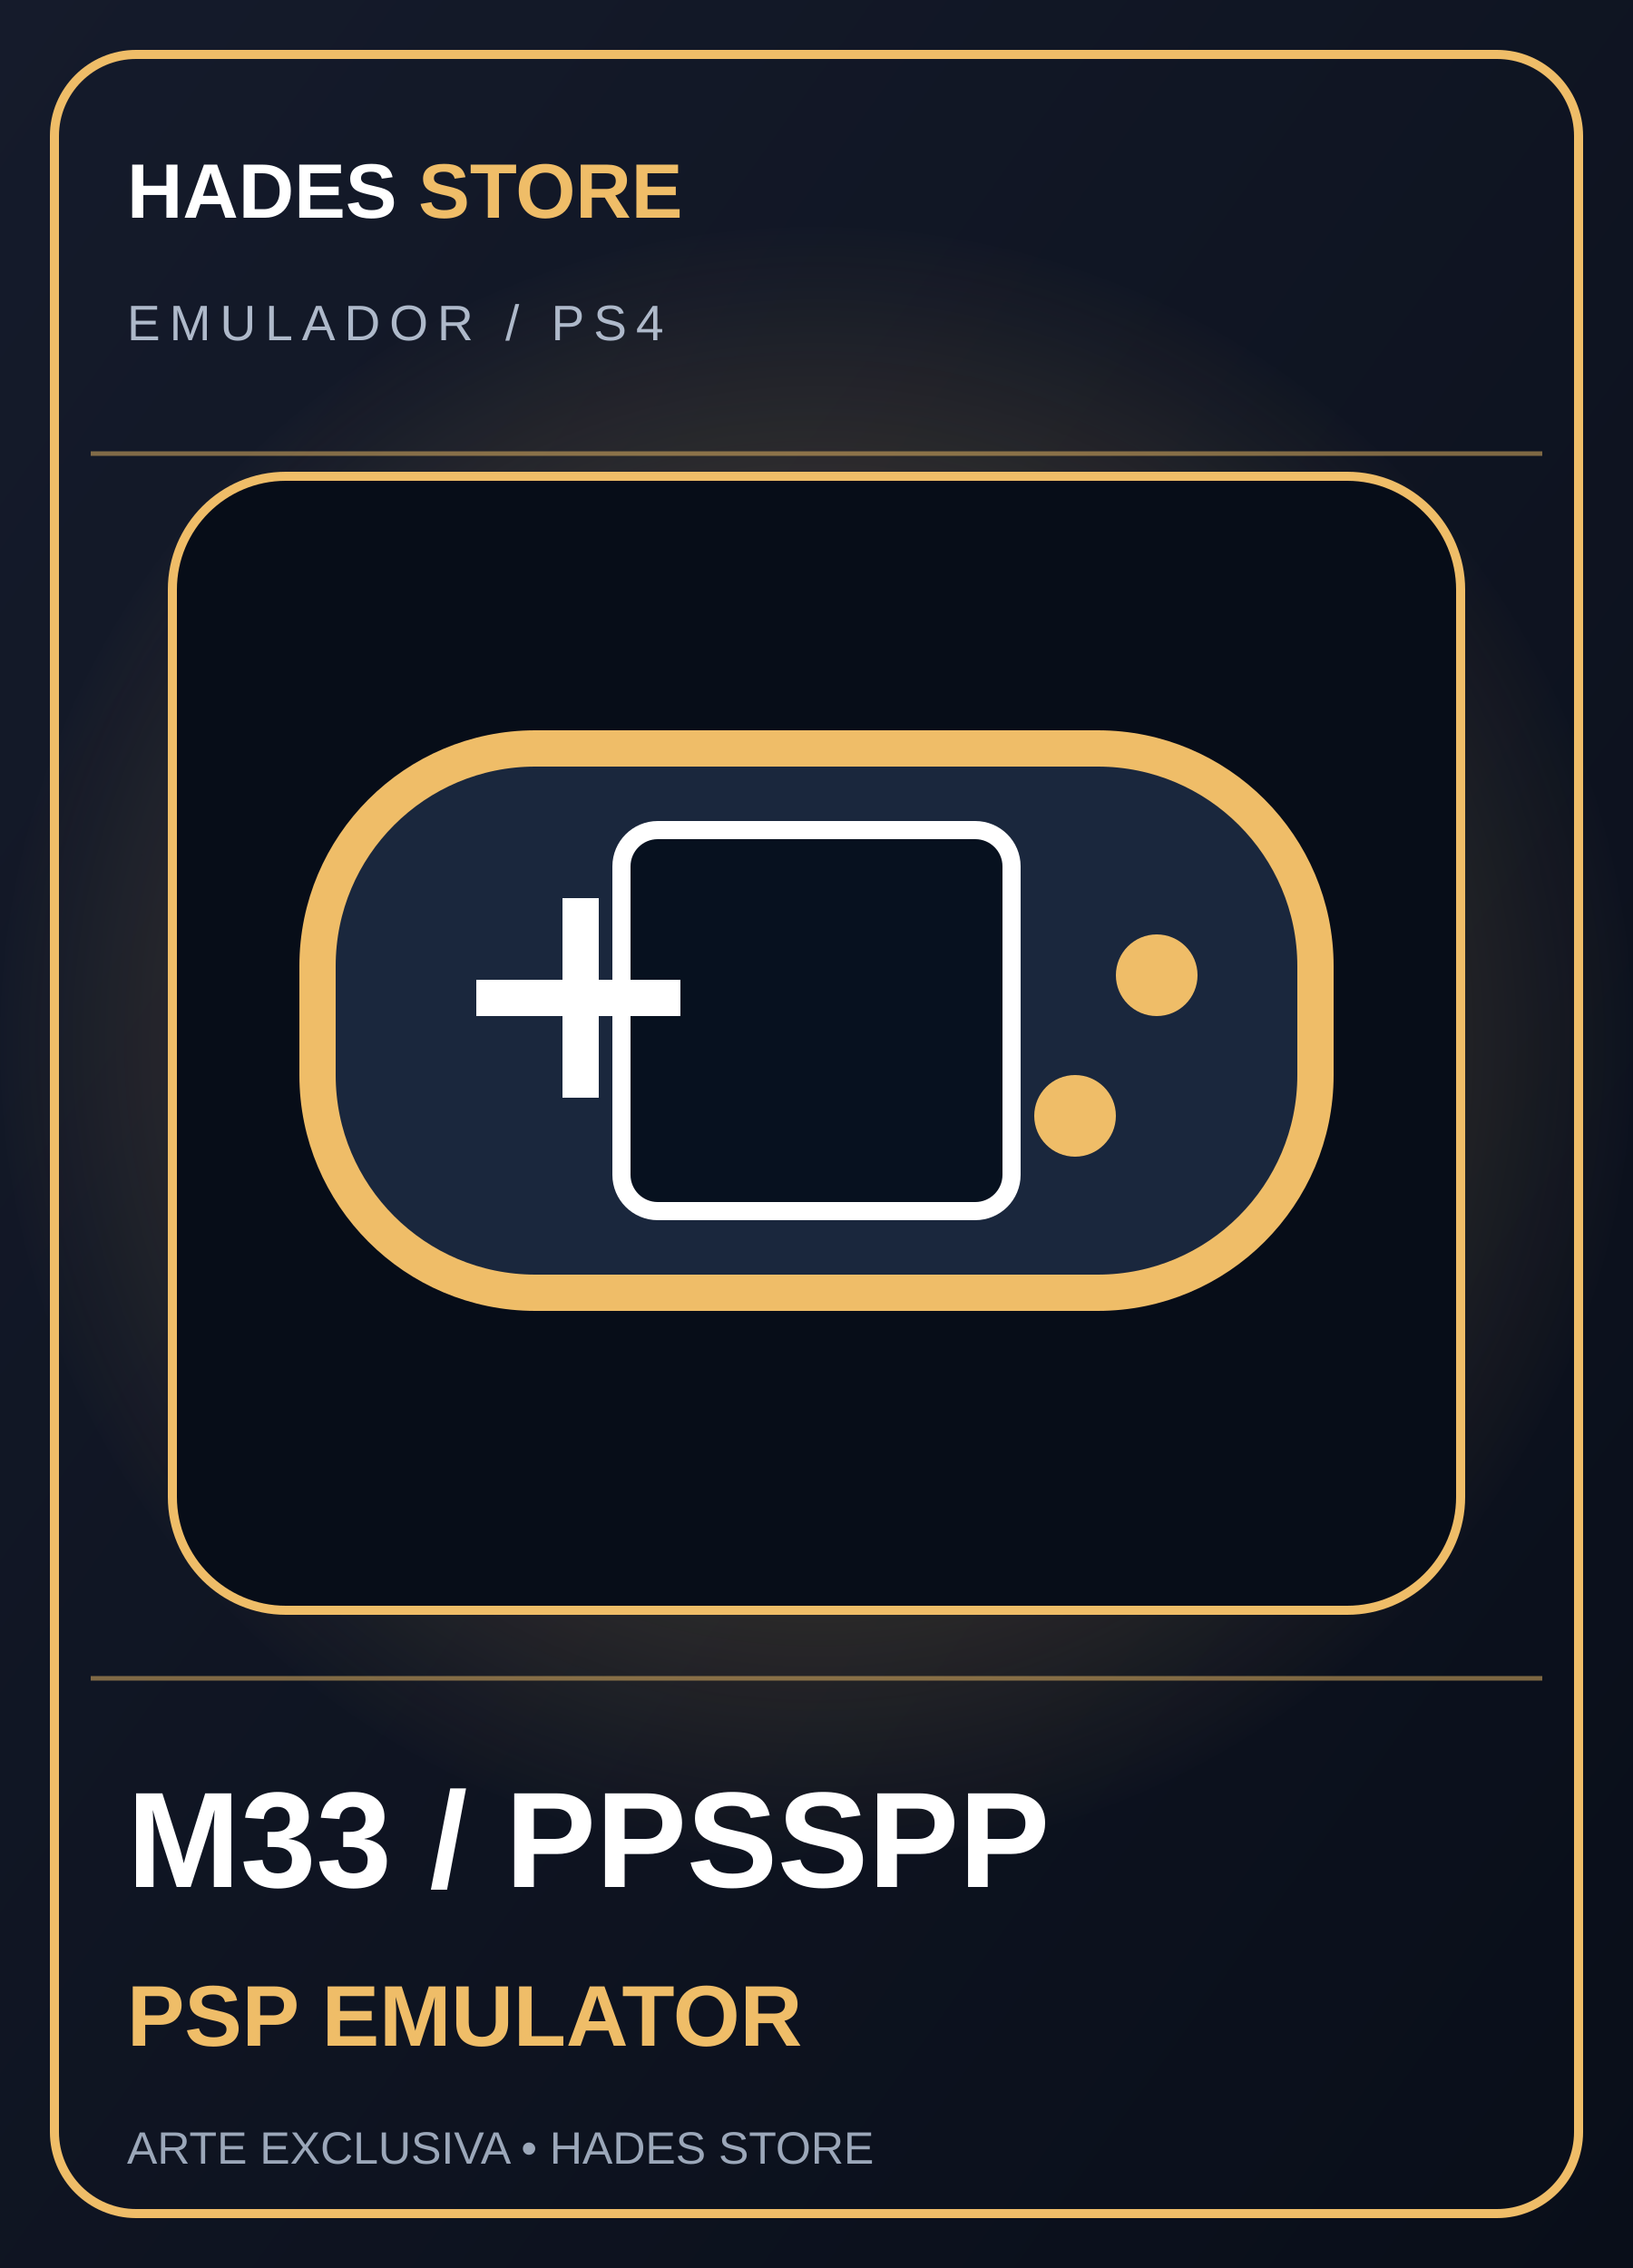
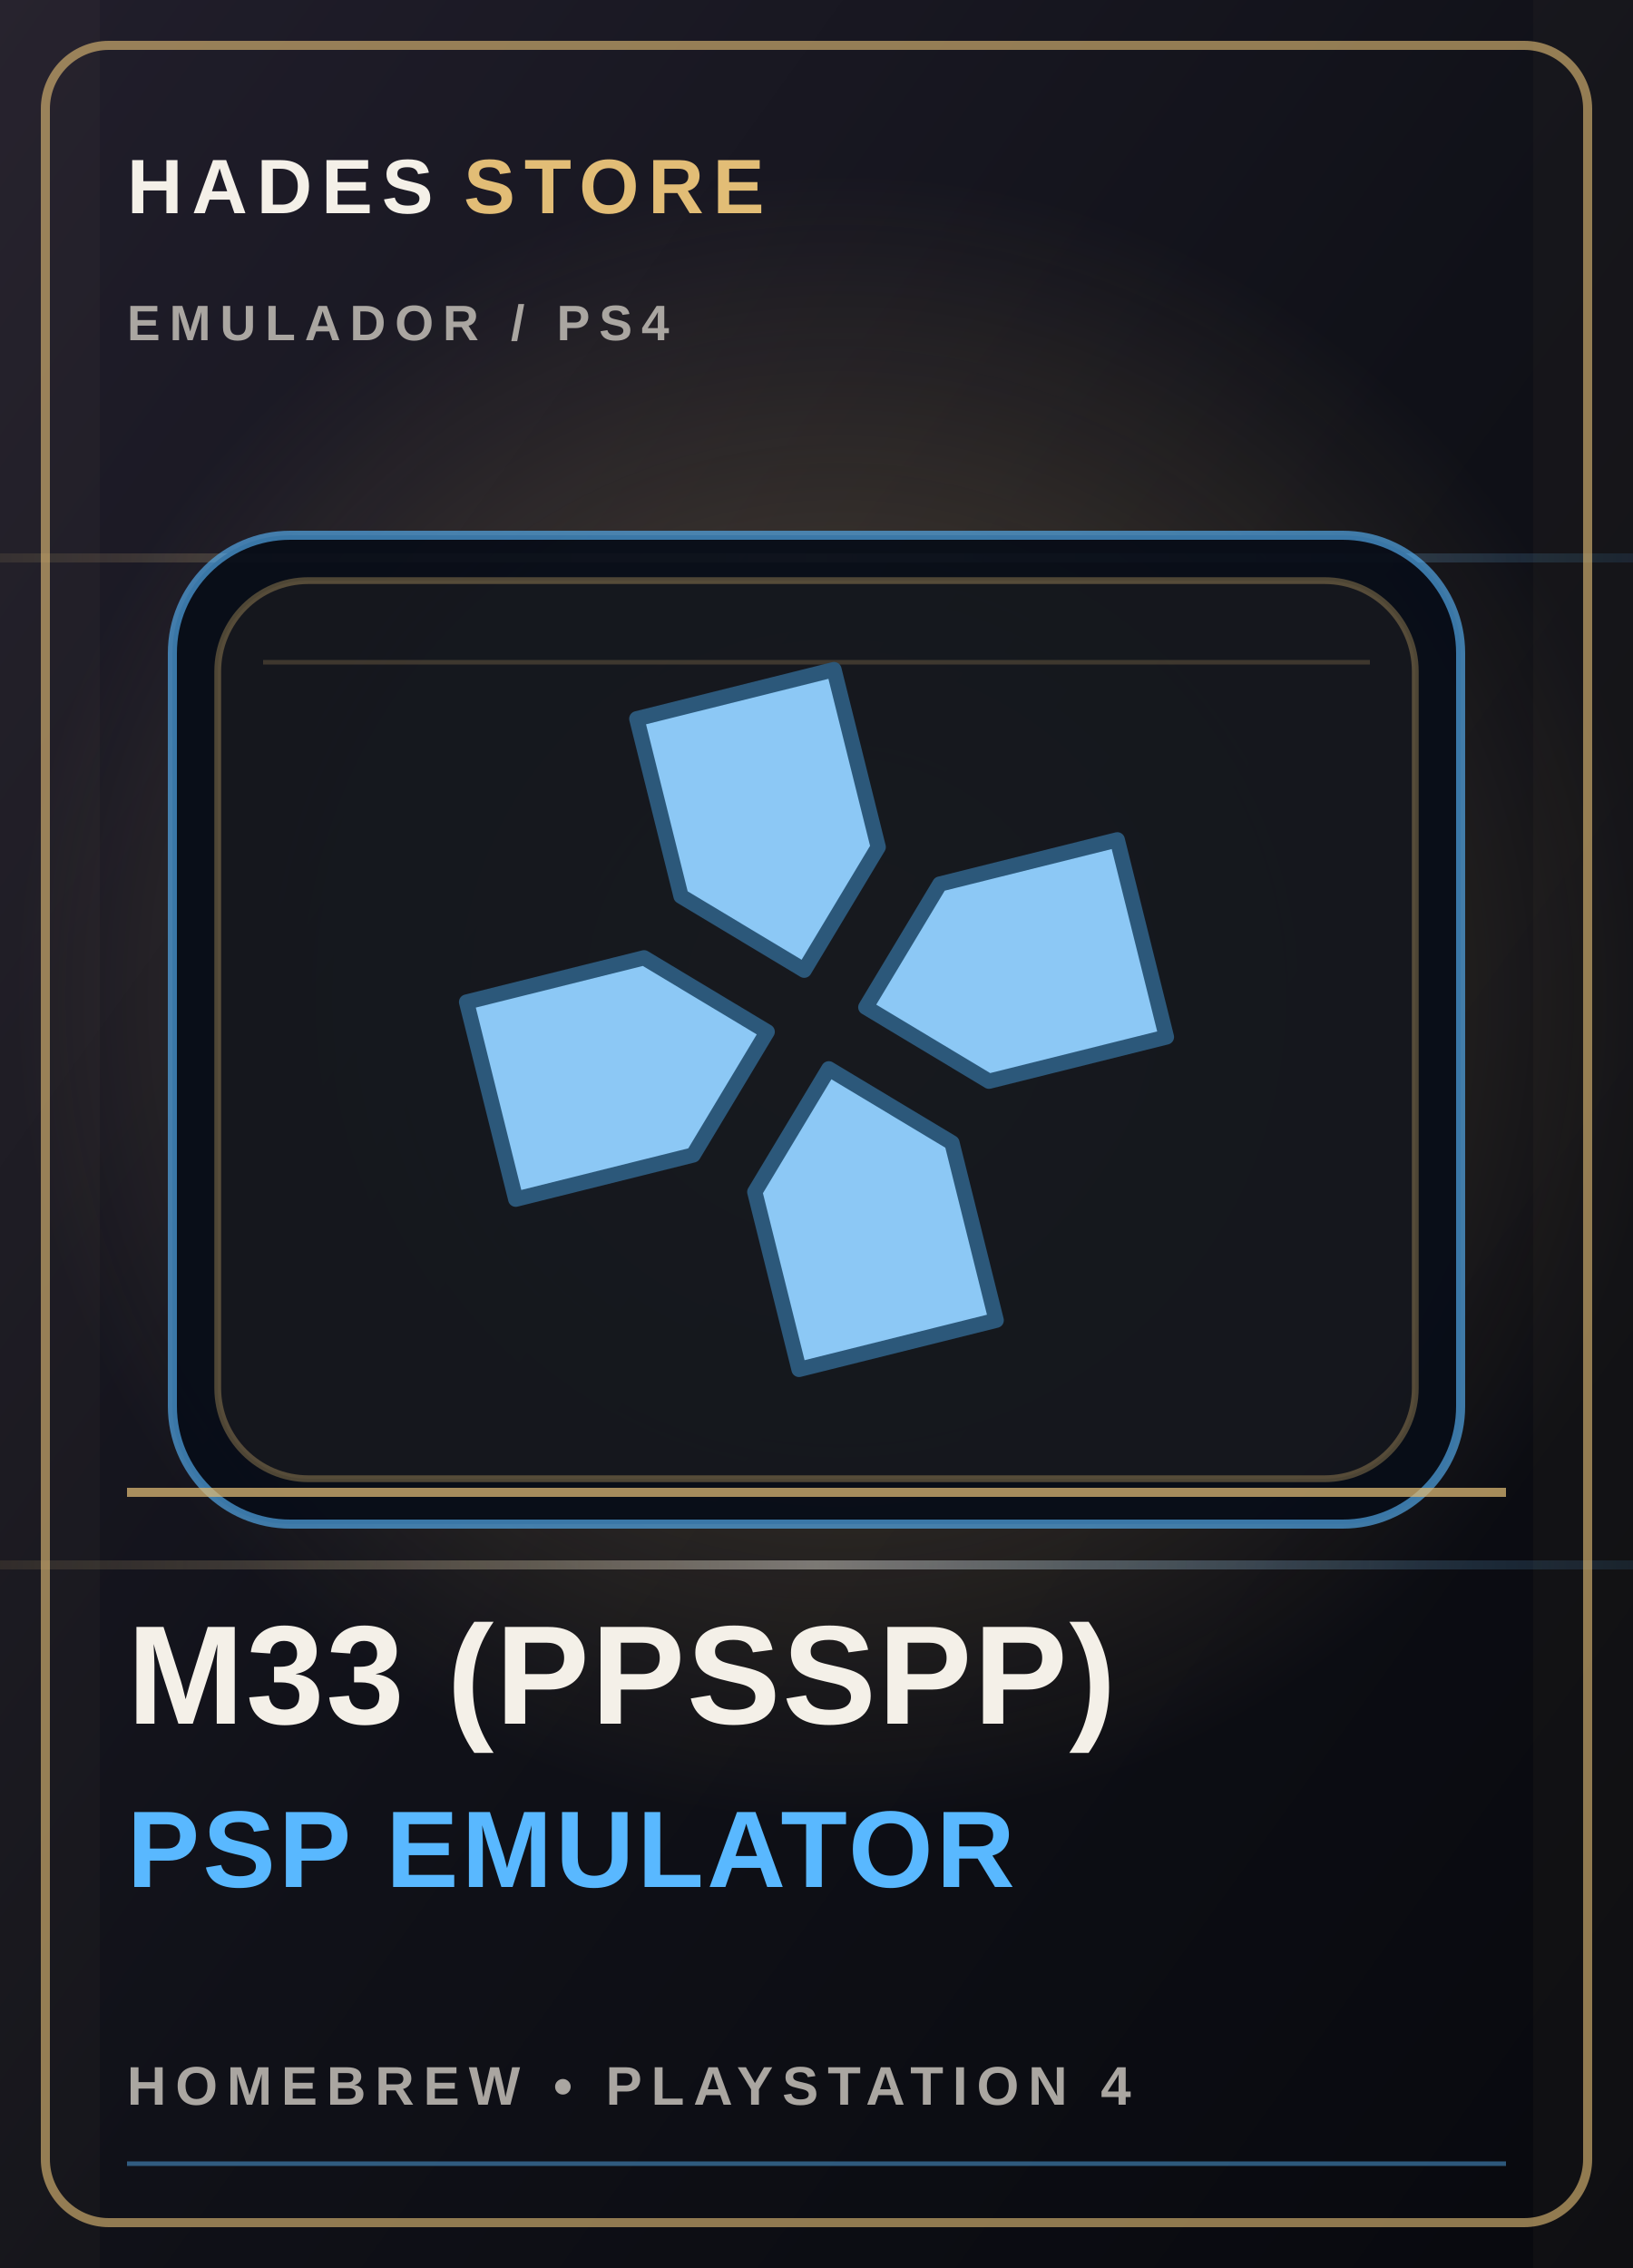
- <svg xmlns="http://www.w3.org/2000/svg" viewBox="0 0 360 500" role="img" aria-label="M33 / PPSSPP PSP EMULATOR">
+ <svg xmlns="http://www.w3.org/2000/svg" viewBox="0 0 360 500" role="img" aria-labelledby="title desc">
  <defs>
-     <linearGradient id="b" x2="1" y2="1">
-       <stop stop-color="#151b2b" />
-       <stop offset="1" stop-color="#090e19" />
+     <linearGradient id="bg-cover-15" x1="0" y1="0" x2="1" y2="1">
+       <stop stop-color="#211e2b" />
+       <stop offset=".52" stop-color="#101118" />
+       <stop offset="1" stop-color="#08090e" />
    </linearGradient>
-     <radialGradient id="g">
-       <stop stop-color="#efbd68" stop-opacity=".4" />
-       <stop offset="1" stop-color="#efbd68" stop-opacity="0" />
+     <radialGradient id="glow-cover-15">
+       <stop stop-color="#e2bd76" stop-opacity=".34" />
+       <stop offset="1" stop-color="#e2bd76" stop-opacity="0" />
    </radialGradient>
+     <linearGradient id="foil-cover-15" x1="0" y1="0" x2="1" y2="0">
+       <stop stop-color="#e2bd76" stop-opacity=".1" />
+       <stop offset=".5" stop-color="#f4f0e8" stop-opacity=".42" />
+       <stop offset="1" stop-color="#59b8ff" stop-opacity=".1" />
+     </linearGradient>
  </defs>
-   <rect width="360" height="500" fill="url(#b)" />
-   <circle cx="180" cy="230" r="180" fill="url(#g)" />
-   <path d="M20 100h320M20 370h320" stroke="#efbd68" opacity=".5" />
-   <rect x="12" y="12" width="336" height="476" rx="18" fill="none" stroke="#efbd68" stroke-width="2" />
-   <text x="28" y="48" fill="#fff" font-family="Arial" font-size="17" font-weight="900">HADES <tspan fill="#efbd68">STORE</tspan>
+   <rect width="360" height="500" fill="url(#bg-cover-15)" />
+   <circle cx="185" cy="220" r="183" fill="url(#glow-cover-15)" />
+   <path d="M0 123h360M0 345h360" stroke="url(#foil-cover-15)" stroke-width="2" />
+   <path d="M0 0h22v500H0zm338 0h22v500h-22z" fill="#e2bd76" opacity=".035" />
+   <rect x="10" y="10" width="340" height="480" rx="14" fill="none" stroke="#e2bd76" stroke-opacity=".62" stroke-width="2" />
+   <text x="28" y="47" fill="#f4f0e8" font-family="Arial,sans-serif" font-size="17" font-weight="800" letter-spacing="2">HADES <tspan fill="#e2bd76">STORE</tspan>
  </text>
-   <text x="28" y="75" fill="#aeb9ca" font-family="Arial" font-size="11" letter-spacing="2">EMULADOR / PS4</text>
-   <rect x="38" y="105" width="284" height="250" rx="25" fill="#070d18" stroke="#efbd68" stroke-width="2" />
-   <rect x="70" y="165" width="220" height="120" rx="48" fill="#1a273d" stroke="#efbd68" stroke-width="8" />
-   <rect x="137" y="183" width="86" height="84" rx="8" fill="#07111f" stroke="#fff" stroke-width="4" />
-   <path d="M105 220h45m-22-22v44" stroke="#fff" stroke-width="8" />
-   <circle cx="255" cy="215" r="9" fill="#efbd68" />
-   <circle cx="237" cy="246" r="9" fill="#efbd68" />
-   <text x="28" y="416" fill="#fff" font-family="Arial" font-size="30" font-weight="900">M33 / PPSSPP</text>
-   <text x="28" y="451" fill="#efbd68" font-family="Arial" font-size="19" font-weight="800">PSP EMULATOR</text>
-   <text x="28" y="477" fill="#9ba7b9" font-family="Arial" font-size="10">ARTE EXCLUSIVA • HADES STORE</text>
+   <text x="28" y="75" fill="#aaa6a1" font-family="Arial,sans-serif" font-size="11" font-weight="700" letter-spacing="2">EMULADOR  /  PS4</text>
+   <rect x="38" y="118" width="284" height="218" rx="26" fill="#080d18" fill-opacity=".94" stroke="#59b8ff" stroke-opacity=".62" stroke-width="2" />
+   <rect x="48" y="128" width="264" height="198" rx="20" fill="#e2bd76" fill-opacity=".055" stroke="#e2bd76" stroke-opacity=".32" stroke-width="1.5" />
+   <path d="M58 146h244" stroke="#e2bd76" stroke-opacity=".2" stroke-width="1" />
+   <g color="#e2bd76" transform="translate(180 227) scale(1.12) translate(-180 -227)">
+     <g transform="translate(180, 225) rotate(-14)">
+       <polygon points="-20,-66 20,-66 20,-30 0,-10 -20,-30" fill="#8cc8f5" stroke="#2c587a" stroke-width="3" stroke-linejoin="round" />
+       <polygon points="-20,66 20,66 20,30 0,10 -20,30" fill="#8cc8f5" stroke="#2c587a" stroke-width="3" stroke-linejoin="round" />
+       <polygon points="-66,-20 -66,20 -30,20 -10,0 -30,-20" fill="#8cc8f5" stroke="#2c587a" stroke-width="3" stroke-linejoin="round" />
+       <polygon points="66,-20 66,20 30,20 10,0 30,-20" fill="#8cc8f5" stroke="#2c587a" stroke-width="3" stroke-linejoin="round" />
+     </g>
+   </g>
+   <path d="M28 329h304" stroke="#e2bd76" stroke-opacity=".72" stroke-width="2" />
+   <text x="28" y="380" fill="#f4f0e8" font-family="Arial,sans-serif" font-size="31" font-weight="900" letter-spacing=".4">M33 (PPSSPP)</text>
+   <text x="28" y="416" fill="#59b8ff" font-family="Arial,sans-serif" font-size="24" font-weight="800" letter-spacing=".7">PSP EMULATOR</text>
+   <text x="28" y="464" fill="#aaa6a1" font-family="Arial,sans-serif" font-size="12" font-weight="700" letter-spacing="2">HOMEBREW  •  PLAYSTATION 4</text>
+   <path d="M28 477h304" stroke="#59b8ff" stroke-opacity=".45" />
</svg>
